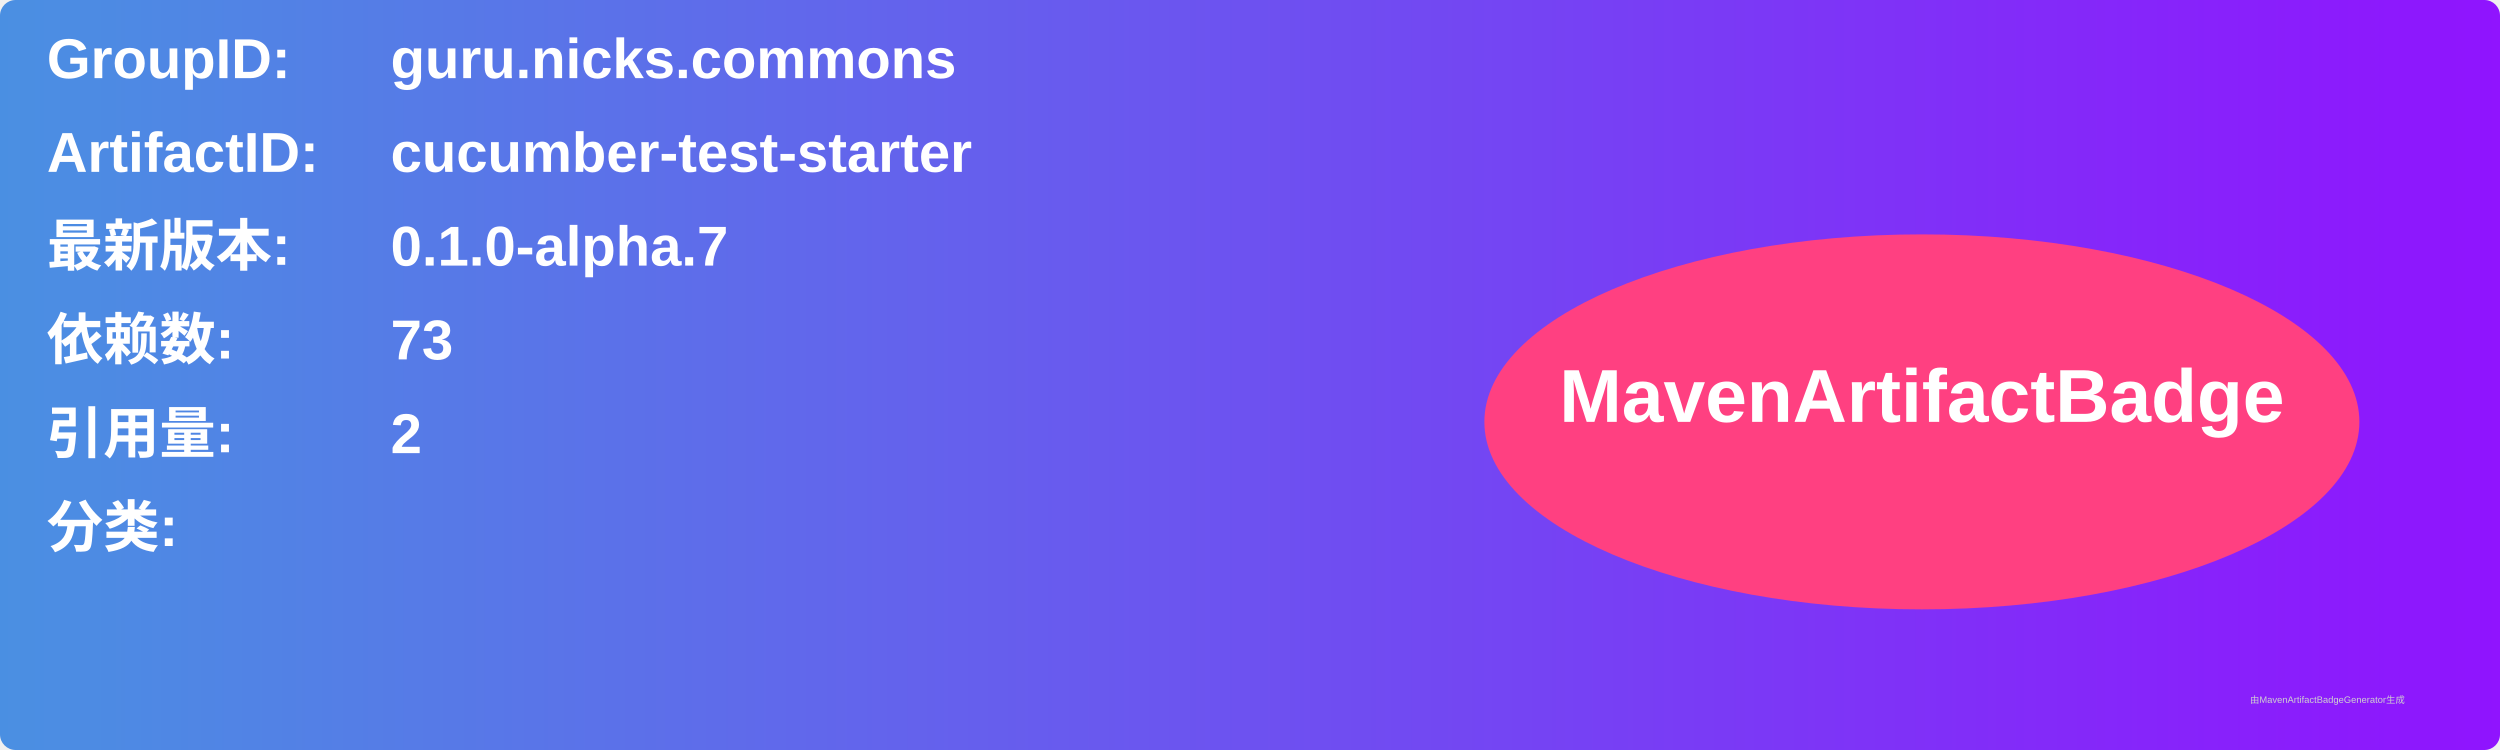
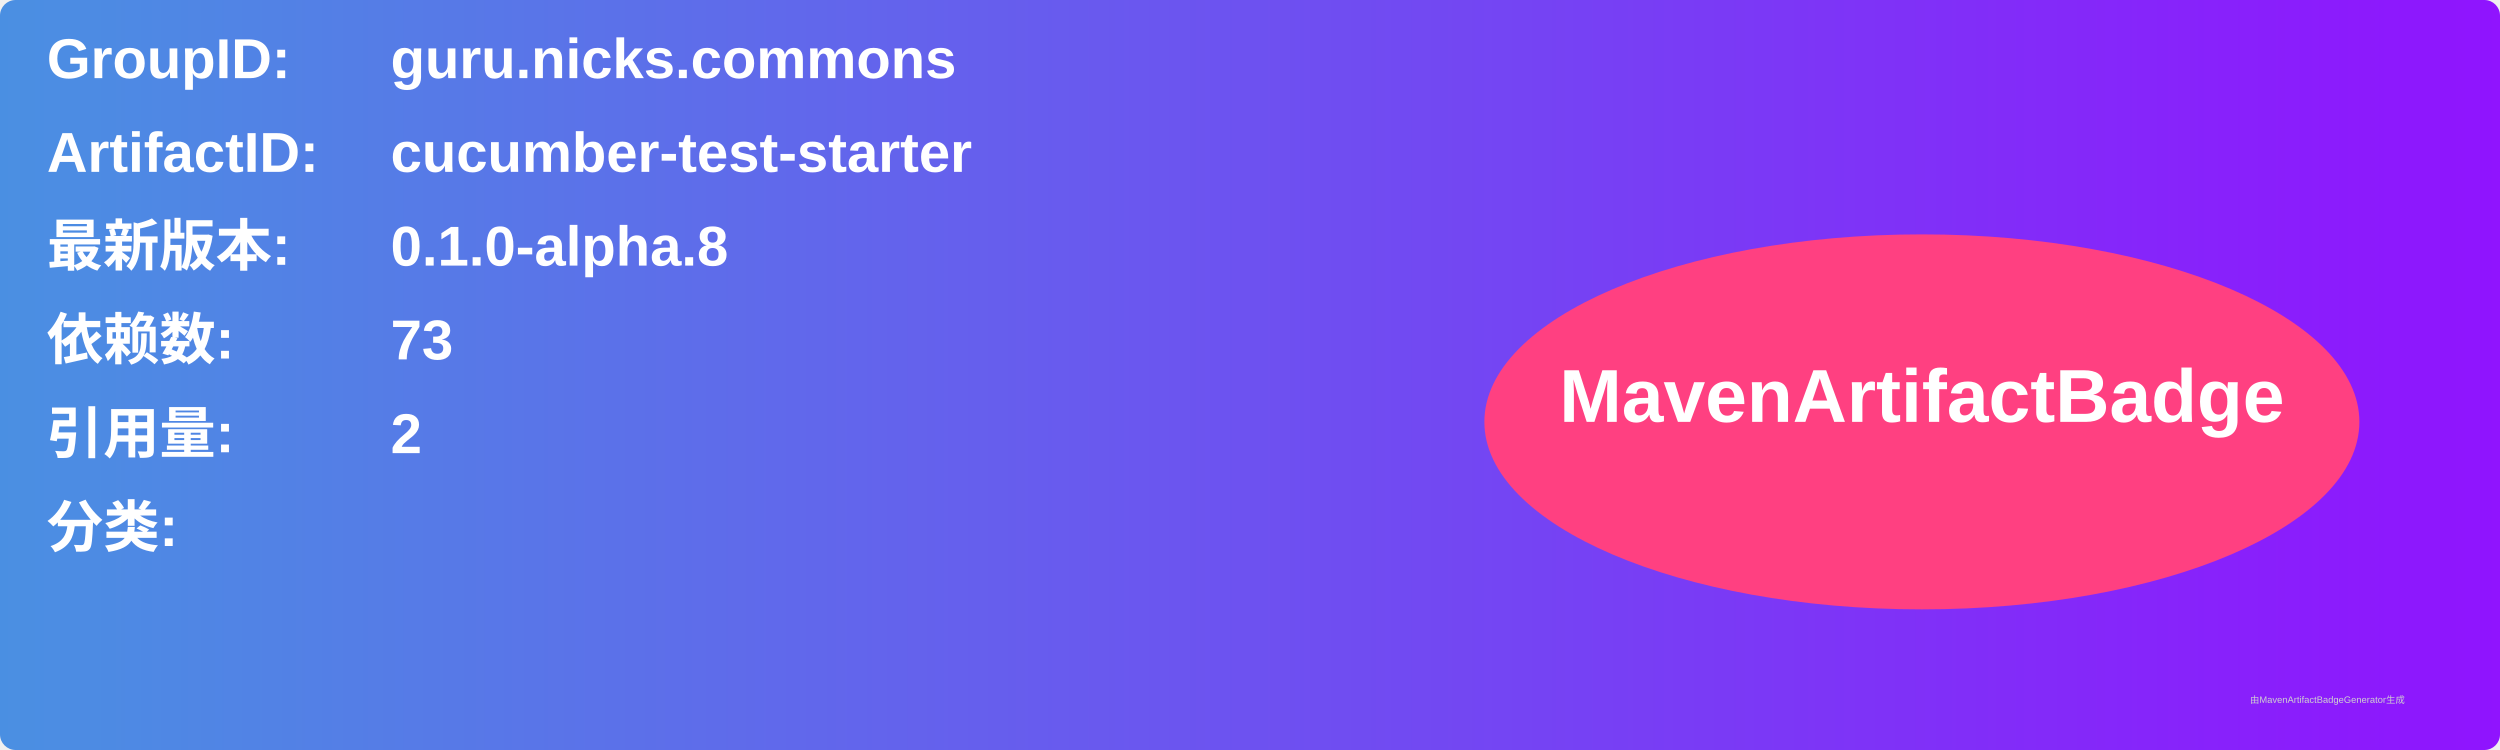
<svg xmlns="http://www.w3.org/2000/svg" width="800" height="240" viewBox="0 0 800 240">
  <linearGradient id="grad" x1="0%" y1="0%" x2="100%" y2="0%">
    <stop offset="0%" stop-color="#4a90e2" />
    <stop offset="100%" stop-color="#9013fe" />
  </linearGradient>
  <rect width="100%" height="100%" rx="5" ry="5" fill="url(#grad)" />
  <g transform="translate(15, 15)">
    <text x="0" y="10" font-family="Arial" font-size="18" fill="white" font-weight="bold" width="260">GroupID:</text>
    <text x="110" y="10" font-family="Arial" font-size="18" fill="white" font-weight="bold" width="460">guru.nicks.commons</text>
    <text x="0" y="40" font-family="Arial" font-size="18" fill="white" font-weight="bold" width="260">ArtifactID:</text>
    <text x="110" y="40" font-family="Arial" font-size="18" fill="white" font-weight="bold" width="460">cucumber-test-starter</text>
    <text x="0" y="70" font-family="Arial" font-size="18" fill="white" font-weight="bold">最新版本:</text>
    <text x="110" y="70" font-family="Arial" font-size="18" fill="white" font-weight="bold">
-       <tspan font-weight="bold">0.1.0-alpha.7</tspan>
+       <tspan font-weight="bold">0.1.0-alpha.8</tspan>
    </text>
    <text x="0" y="100" font-family="Arial" font-size="18" fill="white" font-weight="bold">依赖数: </text>
    <text x="110" y="100" font-family="Arial" font-size="18" fill="white">
      <tspan font-weight="bold">73</tspan>
    </text>
    <text x="0" y="130" font-family="Arial" font-size="18" fill="white" font-weight="bold">引用量: </text>
    <text x="110" y="130" font-family="Arial" font-size="18" fill="white">
      <tspan font-weight="bold">2</tspan>
    </text>
    <text x="0" y="160" font-family="Arial" font-size="18" fill="white" font-weight="bold">分类:</text>
    <text x="10" y="190" font-family="Arial" font-size="10" fill="white">
      <tspan font-weight="bold" />
    </text>
    <ellipse cx="600" cy="120" rx="140" ry="60" fill="#ff4081" />
    <text x="600" y="120" text-anchor="middle" font-family="Arial" font-size="24" fill="white" font-weight="bold">MavenArtifactBadge</text>
  </g>
  <text x="720" y="225" font-family="Arial" font-size="3" fill="#d0d0d0">由MavenArtifactBadgeGenerator生成</text>
</svg>
